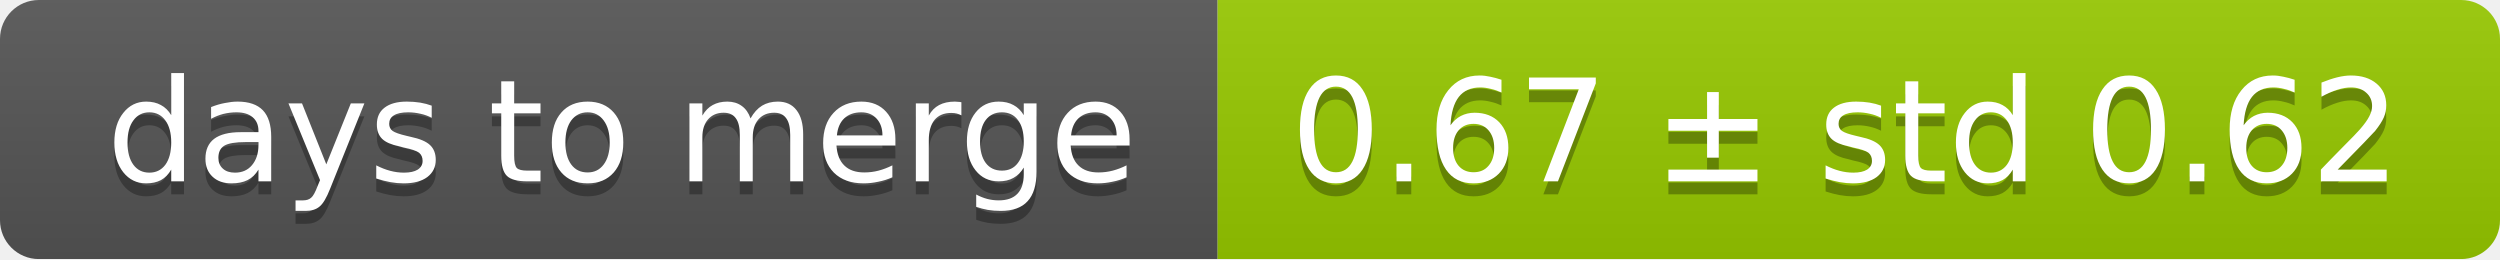
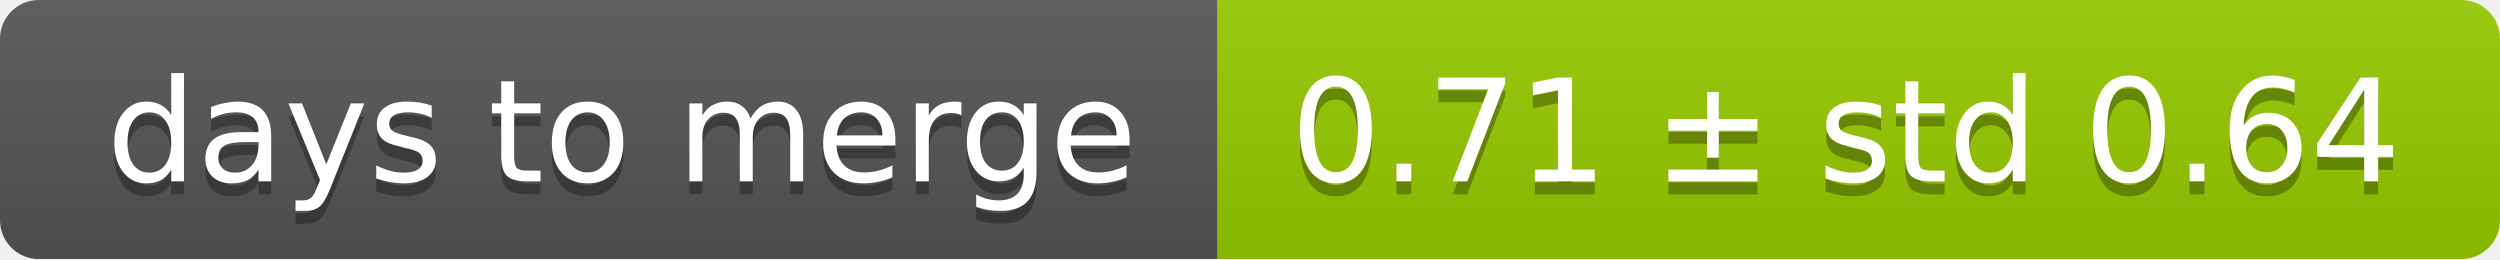
<svg xmlns="http://www.w3.org/2000/svg" width="193" height="20">
  <linearGradient id="smooth" x2="0" y2="100%">
    <stop offset="0" stop-color="#bbb" stop-opacity=".1" />
    <stop offset="1" stop-opacity=".1" />
  </linearGradient>
  <mask id="round">
    <rect width="193" height="20" rx="3" fill="#fff" />
  </mask>
  <g mask="url(#round)">
    <rect width="94" height="20" fill="#555" />
    <rect x="94" width="99" height="20" fill="#97ca00" />
    <rect width="193" height="20" fill="url(#smooth)" />
  </g>
  <g fill="#fff" text-anchor="middle" font-family="DejaVu Sans,Verdana,Geneva,sans-serif" font-size="11">
    <text x="48" y="15" fill="#010101" fill-opacity=".3">days to merge</text>
    <text x="48" y="14">days to merge</text>
-     <text x="142.5" y="15" fill="#010101" fill-opacity=".3">0.67 ± std 0.62</text>
-     <text x="142.5" y="14">0.67 ± std 0.62</text>
+     <text x="142.5" y="15" fill="#010101" fill-opacity=".3">0.71 ± std 0.64</text>
+     <text x="142.5" y="14">0.71 ± std 0.64</text>
  </g>
</svg>
